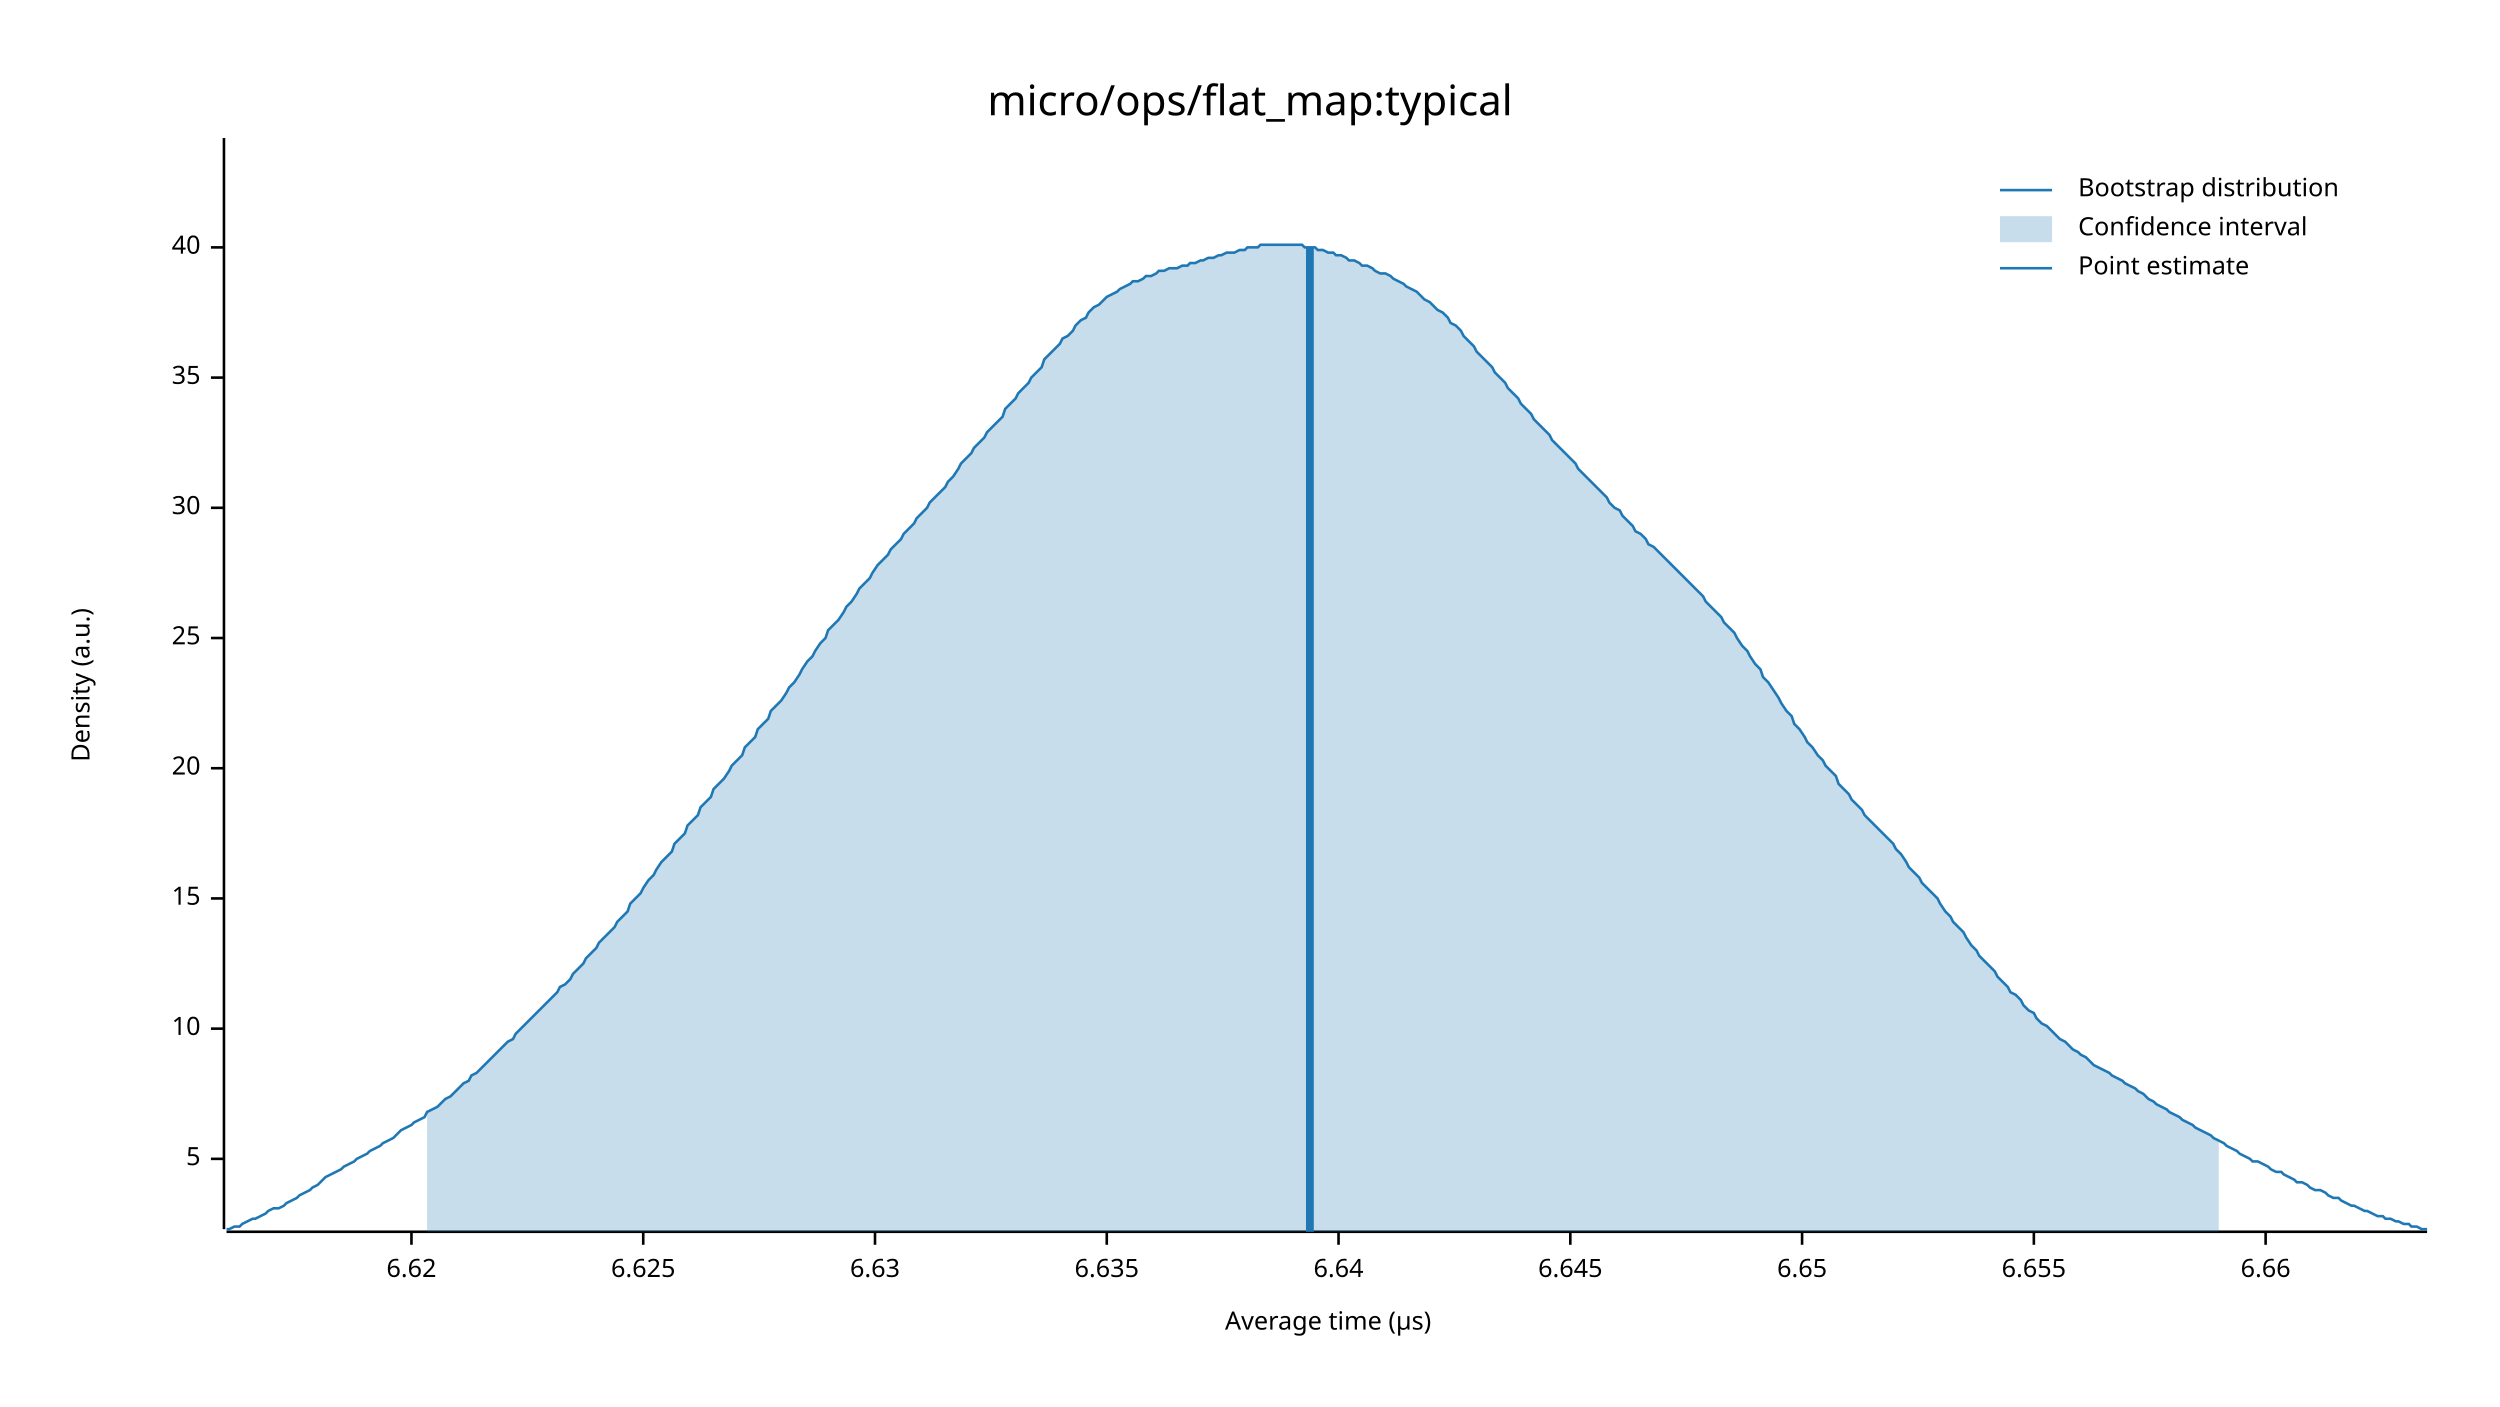
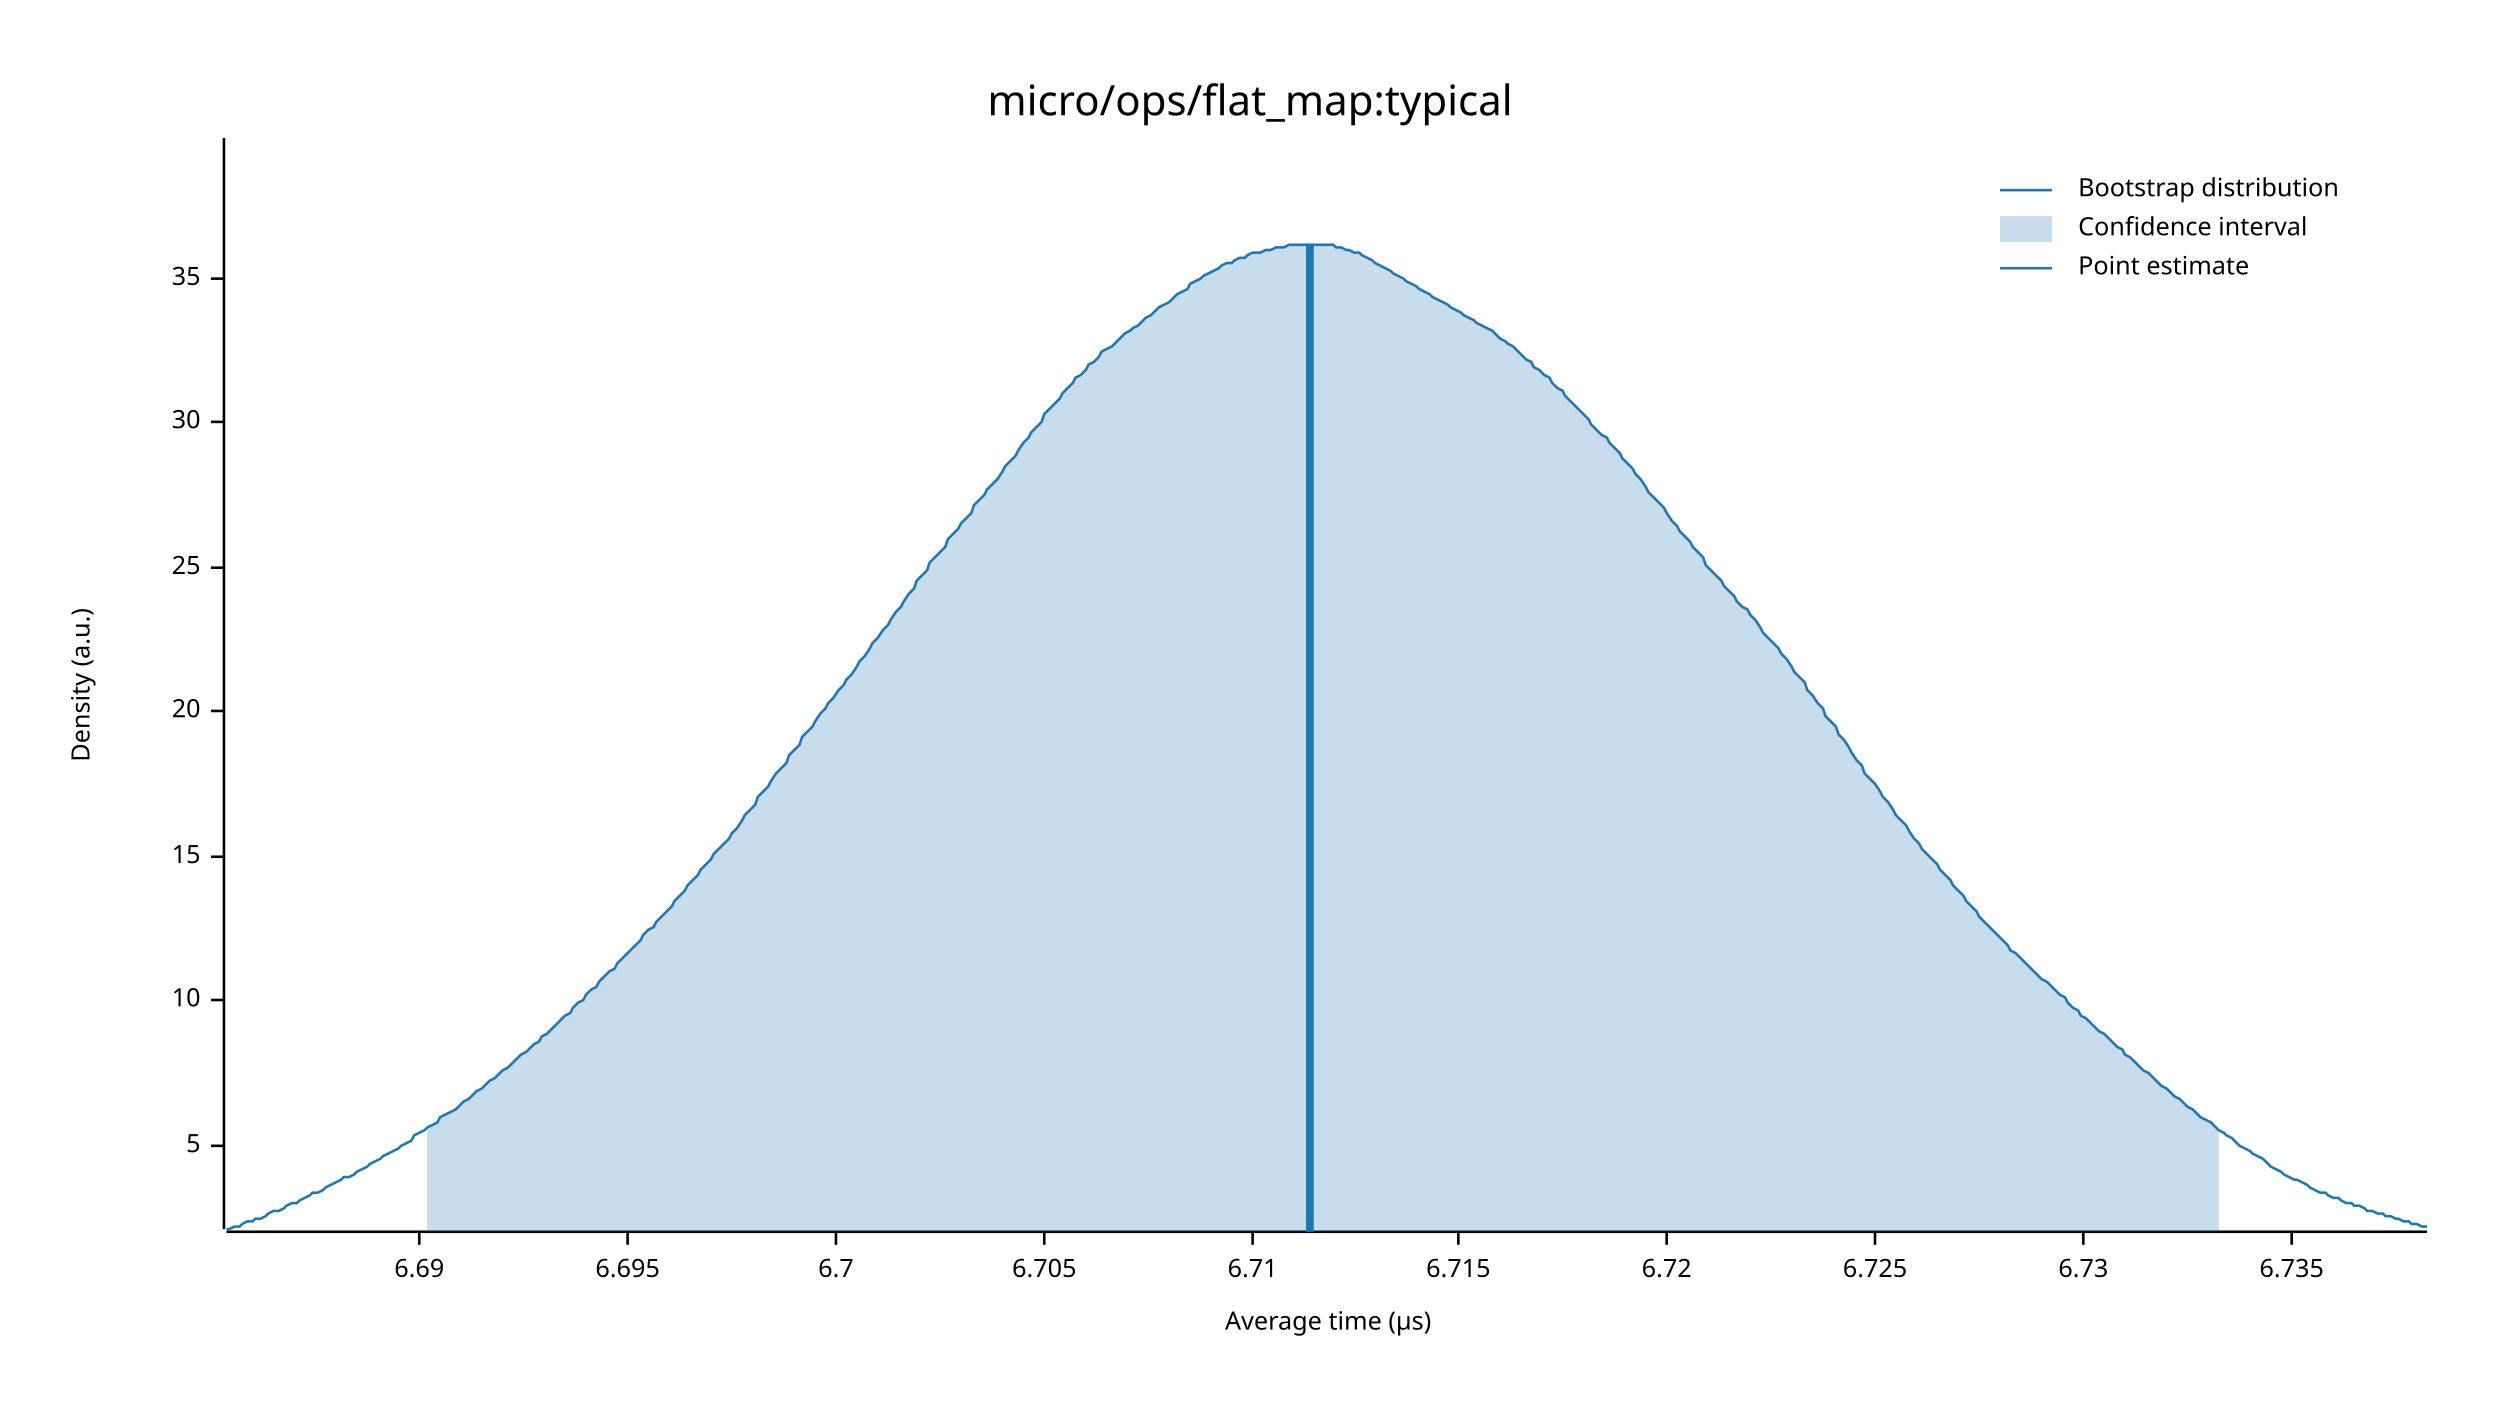
<svg xmlns="http://www.w3.org/2000/svg" width="960" height="540" viewBox="0 0 960 540">
  <text x="480" y="32" dy="0.76em" text-anchor="middle" font-family="sans-serif" font-size="16.129" opacity="1" fill="#000000">
micro/ops/flat_map:typical
</text>
  <text x="27" y="263" dy="0.76em" text-anchor="middle" font-family="sans-serif" font-size="9.677" opacity="1" fill="#000000" transform="rotate(270, 27, 263)">
Density (a.u.)
</text>
  <text x="510" y="513" dy="-0.5ex" text-anchor="middle" font-family="sans-serif" font-size="9.677" opacity="1" fill="#000000">
Average time (µs)
</text>
  <polyline fill="none" opacity="1" stroke="#000000" stroke-width="1" points="86,53 86,472 " />
-   <text x="77" y="445" dy="0.5ex" text-anchor="end" font-family="sans-serif" font-size="9.677" opacity="1" fill="#000000">
+   <text x="77" y="440" dy="0.5ex" text-anchor="end" font-family="sans-serif" font-size="9.677" opacity="1" fill="#000000">
5
</text>
-   <polyline fill="none" opacity="1" stroke="#000000" stroke-width="1" points="81,445 86,445 " />
-   <text x="77" y="395" dy="0.5ex" text-anchor="end" font-family="sans-serif" font-size="9.677" opacity="1" fill="#000000">
+   <polyline fill="none" opacity="1" stroke="#000000" stroke-width="1" points="81,440 86,440 " />
+   <text x="77" y="384" dy="0.5ex" text-anchor="end" font-family="sans-serif" font-size="9.677" opacity="1" fill="#000000">
10
</text>
-   <polyline fill="none" opacity="1" stroke="#000000" stroke-width="1" points="81,395 86,395 " />
-   <text x="77" y="345" dy="0.5ex" text-anchor="end" font-family="sans-serif" font-size="9.677" opacity="1" fill="#000000">
+   <polyline fill="none" opacity="1" stroke="#000000" stroke-width="1" points="81,384 86,384 " />
+   <text x="77" y="329" dy="0.5ex" text-anchor="end" font-family="sans-serif" font-size="9.677" opacity="1" fill="#000000">
15
</text>
-   <polyline fill="none" opacity="1" stroke="#000000" stroke-width="1" points="81,345 86,345 " />
-   <text x="77" y="295" dy="0.5ex" text-anchor="end" font-family="sans-serif" font-size="9.677" opacity="1" fill="#000000">
+   <polyline fill="none" opacity="1" stroke="#000000" stroke-width="1" points="81,329 86,329 " />
+   <text x="77" y="273" dy="0.5ex" text-anchor="end" font-family="sans-serif" font-size="9.677" opacity="1" fill="#000000">
20
</text>
-   <polyline fill="none" opacity="1" stroke="#000000" stroke-width="1" points="81,295 86,295 " />
-   <text x="77" y="245" dy="0.5ex" text-anchor="end" font-family="sans-serif" font-size="9.677" opacity="1" fill="#000000">
+   <polyline fill="none" opacity="1" stroke="#000000" stroke-width="1" points="81,273 86,273 " />
+   <text x="77" y="218" dy="0.5ex" text-anchor="end" font-family="sans-serif" font-size="9.677" opacity="1" fill="#000000">
25
</text>
-   <polyline fill="none" opacity="1" stroke="#000000" stroke-width="1" points="81,245 86,245 " />
-   <text x="77" y="195" dy="0.5ex" text-anchor="end" font-family="sans-serif" font-size="9.677" opacity="1" fill="#000000">
+   <polyline fill="none" opacity="1" stroke="#000000" stroke-width="1" points="81,218 86,218 " />
+   <text x="77" y="162" dy="0.5ex" text-anchor="end" font-family="sans-serif" font-size="9.677" opacity="1" fill="#000000">
30
</text>
-   <polyline fill="none" opacity="1" stroke="#000000" stroke-width="1" points="81,195 86,195 " />
-   <text x="77" y="145" dy="0.5ex" text-anchor="end" font-family="sans-serif" font-size="9.677" opacity="1" fill="#000000">
+   <polyline fill="none" opacity="1" stroke="#000000" stroke-width="1" points="81,162 86,162 " />
+   <text x="77" y="107" dy="0.5ex" text-anchor="end" font-family="sans-serif" font-size="9.677" opacity="1" fill="#000000">
35
</text>
-   <polyline fill="none" opacity="1" stroke="#000000" stroke-width="1" points="81,145 86,145 " />
-   <text x="77" y="95" dy="0.5ex" text-anchor="end" font-family="sans-serif" font-size="9.677" opacity="1" fill="#000000">
- 40
+   <polyline fill="none" opacity="1" stroke="#000000" stroke-width="1" points="81,107 86,107 " />
+   <polyline fill="none" opacity="1" stroke="#000000" stroke-width="1" points="87,473 932,473 " />
+   <text x="161" y="483" dy="0.76em" text-anchor="middle" font-family="sans-serif" font-size="9.677" opacity="1" fill="#000000">
+ 6.69
</text>
-   <polyline fill="none" opacity="1" stroke="#000000" stroke-width="1" points="81,95 86,95 " />
-   <polyline fill="none" opacity="1" stroke="#000000" stroke-width="1" points="87,473 932,473 " />
-   <text x="158" y="483" dy="0.76em" text-anchor="middle" font-family="sans-serif" font-size="9.677" opacity="1" fill="#000000">
- 6.62
+   <polyline fill="none" opacity="1" stroke="#000000" stroke-width="1" points="161,473 161,478 " />
+   <text x="241" y="483" dy="0.76em" text-anchor="middle" font-family="sans-serif" font-size="9.677" opacity="1" fill="#000000">
+ 6.695
</text>
-   <polyline fill="none" opacity="1" stroke="#000000" stroke-width="1" points="158,473 158,478 " />
-   <text x="247" y="483" dy="0.76em" text-anchor="middle" font-family="sans-serif" font-size="9.677" opacity="1" fill="#000000">
- 6.625
+   <polyline fill="none" opacity="1" stroke="#000000" stroke-width="1" points="241,473 241,478 " />
+   <text x="321" y="483" dy="0.76em" text-anchor="middle" font-family="sans-serif" font-size="9.677" opacity="1" fill="#000000">
+ 6.7
</text>
-   <polyline fill="none" opacity="1" stroke="#000000" stroke-width="1" points="247,473 247,478 " />
-   <text x="336" y="483" dy="0.76em" text-anchor="middle" font-family="sans-serif" font-size="9.677" opacity="1" fill="#000000">
- 6.63
+   <polyline fill="none" opacity="1" stroke="#000000" stroke-width="1" points="321,473 321,478 " />
+   <text x="401" y="483" dy="0.76em" text-anchor="middle" font-family="sans-serif" font-size="9.677" opacity="1" fill="#000000">
+ 6.705
</text>
-   <polyline fill="none" opacity="1" stroke="#000000" stroke-width="1" points="336,473 336,478 " />
-   <text x="425" y="483" dy="0.76em" text-anchor="middle" font-family="sans-serif" font-size="9.677" opacity="1" fill="#000000">
- 6.635
+   <polyline fill="none" opacity="1" stroke="#000000" stroke-width="1" points="401,473 401,478 " />
+   <text x="481" y="483" dy="0.76em" text-anchor="middle" font-family="sans-serif" font-size="9.677" opacity="1" fill="#000000">
+ 6.71
</text>
-   <polyline fill="none" opacity="1" stroke="#000000" stroke-width="1" points="425,473 425,478 " />
-   <text x="514" y="483" dy="0.76em" text-anchor="middle" font-family="sans-serif" font-size="9.677" opacity="1" fill="#000000">
- 6.64
+   <polyline fill="none" opacity="1" stroke="#000000" stroke-width="1" points="481,473 481,478 " />
+   <text x="560" y="483" dy="0.76em" text-anchor="middle" font-family="sans-serif" font-size="9.677" opacity="1" fill="#000000">
+ 6.715
</text>
-   <polyline fill="none" opacity="1" stroke="#000000" stroke-width="1" points="514,473 514,478 " />
-   <text x="603" y="483" dy="0.76em" text-anchor="middle" font-family="sans-serif" font-size="9.677" opacity="1" fill="#000000">
- 6.645
+   <polyline fill="none" opacity="1" stroke="#000000" stroke-width="1" points="560,473 560,478 " />
+   <text x="640" y="483" dy="0.76em" text-anchor="middle" font-family="sans-serif" font-size="9.677" opacity="1" fill="#000000">
+ 6.72
</text>
-   <polyline fill="none" opacity="1" stroke="#000000" stroke-width="1" points="603,473 603,478 " />
-   <text x="692" y="483" dy="0.76em" text-anchor="middle" font-family="sans-serif" font-size="9.677" opacity="1" fill="#000000">
- 6.65
+   <polyline fill="none" opacity="1" stroke="#000000" stroke-width="1" points="640,473 640,478 " />
+   <text x="720" y="483" dy="0.76em" text-anchor="middle" font-family="sans-serif" font-size="9.677" opacity="1" fill="#000000">
+ 6.725
</text>
-   <polyline fill="none" opacity="1" stroke="#000000" stroke-width="1" points="692,473 692,478 " />
-   <text x="781" y="483" dy="0.76em" text-anchor="middle" font-family="sans-serif" font-size="9.677" opacity="1" fill="#000000">
- 6.655
+   <polyline fill="none" opacity="1" stroke="#000000" stroke-width="1" points="720,473 720,478 " />
+   <text x="800" y="483" dy="0.76em" text-anchor="middle" font-family="sans-serif" font-size="9.677" opacity="1" fill="#000000">
+ 6.73
</text>
-   <polyline fill="none" opacity="1" stroke="#000000" stroke-width="1" points="781,473 781,478 " />
-   <text x="870" y="483" dy="0.76em" text-anchor="middle" font-family="sans-serif" font-size="9.677" opacity="1" fill="#000000">
- 6.66
+   <polyline fill="none" opacity="1" stroke="#000000" stroke-width="1" points="800,473 800,478 " />
+   <text x="880" y="483" dy="0.76em" text-anchor="middle" font-family="sans-serif" font-size="9.677" opacity="1" fill="#000000">
+ 6.735
</text>
-   <polyline fill="none" opacity="1" stroke="#000000" stroke-width="1" points="870,473 870,478 " />
-   <polyline fill="none" opacity="1" stroke="#1F78B4" stroke-width="1" points="87,472 88,472 90,471 92,471 93,470 95,469 97,468 98,468 100,467 102,466 103,465 105,464 107,464 109,463 110,462 112,461 114,460 115,459 117,458 119,457 120,456 122,455 124,453 125,452 127,451 129,450 131,449 132,448 134,447 136,446 137,445 139,444 141,443 142,442 144,441 146,440 147,439 149,438 151,437 153,435 154,434 156,433 158,432 159,431 161,430 163,429 164,427 166,426 168,425 169,424 171,422 173,421 175,419 176,418 178,416 180,415 181,413 183,412 185,410 186,409 188,407 190,405 191,404 193,402 195,400 197,399 198,397 200,395 202,393 203,392 205,390 207,388 208,387 210,385 212,383 214,381 215,379 217,378 219,376 220,374 222,372 224,370 225,368 227,366 229,364 230,362 232,360 234,358 236,356 237,354 239,352 241,350 242,347 244,345 246,343 247,341 249,338 251,336 252,334 254,331 256,329 258,327 259,324 261,322 263,320 264,317 266,315 268,313 269,310 271,308 273,306 274,303 276,301 278,299 280,296 281,294 283,292 285,290 286,287 288,285 290,283 291,280 293,278 295,276 296,273 298,271 300,269 302,266 303,264 305,262 307,259 308,257 310,254 312,252 313,250 315,247 317,245 318,242 320,240 322,238 324,235 325,233 327,231 329,228 330,226 332,224 334,222 335,220 337,217 339,215 341,213 342,211 344,209 346,207 347,205 349,203 351,201 352,199 354,197 356,195 357,193 359,191 361,189 363,187 364,185 366,183 368,180 369,178 371,176 373,174 374,172 376,170 378,168 379,166 381,164 383,162 385,160 386,157 388,155 390,153 391,151 393,149 395,147 396,145 398,143 400,141 401,138 403,136 405,134 407,132 408,130 410,129 412,127 413,125 415,123 417,122 418,120 420,118 422,117 423,116 425,114 427,113 429,112 430,111 432,110 434,109 435,108 437,108 439,107 440,106 442,106 444,105 445,104 447,104 449,103 451,103 452,103 454,102 456,102 457,101 459,101 461,100 462,100 464,99 466,99 468,98 469,98 471,97 473,97 474,97 476,96 478,96 479,95 481,95 483,95 484,94 486,94 488,94 490,94 491,94 493,94 495,94 496,94 498,94 500,94 501,95 503,95 505,95 506,96 508,96 510,97 512,97 513,98 515,98 517,99 518,100 520,100 522,101 523,102 525,102 527,103 528,104 530,105 532,105 534,106 535,107 537,108 539,109 540,110 542,111 544,112 545,113 547,115 549,116 550,117 552,119 554,120 556,122 557,124 559,125 561,127 562,129 564,131 566,133 567,135 569,137 571,139 573,141 574,143 576,145 578,147 579,149 581,151 583,153 584,155 586,157 588,159 589,161 591,163 593,165 595,167 596,169 598,171 600,173 601,174 603,176 605,178 606,180 608,182 610,184 611,185 613,187 615,189 617,191 618,193 620,195 622,196 623,198 625,200 627,202 628,204 630,205 632,207 633,209 635,210 637,212 639,214 640,215 642,217 644,219 645,220 647,222 649,224 650,225 652,227 654,229 655,231 657,233 659,235 661,237 662,239 664,241 666,243 667,245 669,248 671,250 672,252 674,255 676,257 677,260 679,262 681,265 683,268 684,270 686,273 688,275 689,278 691,280 693,283 694,285 696,287 698,290 700,292 701,294 703,296 705,298 706,301 708,303 710,305 711,307 713,309 715,311 716,313 718,315 720,317 722,319 723,320 725,322 727,324 728,326 730,328 732,331 733,333 735,335 737,337 738,339 740,341 742,343 744,345 745,347 747,350 749,352 750,354 752,356 754,358 755,360 757,363 759,365 760,367 762,369 764,371 766,373 767,375 769,377 771,379 772,381 774,382 776,384 777,386 779,388 781,389 782,391 784,393 786,394 788,396 789,397 791,399 793,400 794,401 796,403 798,404 799,405 801,406 803,408 804,409 806,410 808,411 810,412 811,413 813,414 815,415 816,416 818,417 820,418 821,419 823,420 825,422 827,423 828,424 830,425 832,426 833,427 835,428 837,429 838,430 840,431 842,432 843,433 845,434 847,435 849,436 850,437 852,438 854,439 855,440 857,441 859,442 860,443 862,444 864,445 865,446 867,446 869,447 871,448 872,449 874,450 876,450 877,451 879,452 881,453 882,454 884,454 886,455 887,456 889,457 891,457 893,458 894,459 896,460 898,460 899,461 901,462 903,463 904,463 906,464 908,465 909,465 911,466 913,467 915,467 916,468 918,468 920,469 921,469 923,470 925,470 926,471 928,471 930,472 932,472 " />
-   <polygon opacity="0.25" fill="#1F78B4" points="164,427 166,426 168,425 169,424 171,422 173,421 175,419 176,418 178,416 180,415 181,413 183,412 185,410 186,409 188,407 190,405 191,404 193,402 195,400 197,399 198,397 200,395 202,393 203,392 205,390 207,388 208,387 210,385 212,383 214,381 215,379 217,378 219,376 220,374 222,372 224,370 225,368 227,366 229,364 230,362 232,360 234,358 236,356 237,354 239,352 241,350 242,347 244,345 246,343 247,341 249,338 251,336 252,334 254,331 256,329 258,327 259,324 261,322 263,320 264,317 266,315 268,313 269,310 271,308 273,306 274,303 276,301 278,299 280,296 281,294 283,292 285,290 286,287 288,285 290,283 291,280 293,278 295,276 296,273 298,271 300,269 302,266 303,264 305,262 307,259 308,257 310,254 312,252 313,250 315,247 317,245 318,242 320,240 322,238 324,235 325,233 327,231 329,228 330,226 332,224 334,222 335,220 337,217 339,215 341,213 342,211 344,209 346,207 347,205 349,203 351,201 352,199 354,197 356,195 357,193 359,191 361,189 363,187 364,185 366,183 368,180 369,178 371,176 373,174 374,172 376,170 378,168 379,166 381,164 383,162 385,160 386,157 388,155 390,153 391,151 393,149 395,147 396,145 398,143 400,141 401,138 403,136 405,134 407,132 408,130 410,129 412,127 413,125 415,123 417,122 418,120 420,118 422,117 423,116 425,114 427,113 429,112 430,111 432,110 434,109 435,108 437,108 439,107 440,106 442,106 444,105 445,104 447,104 449,103 451,103 452,103 454,102 456,102 457,101 459,101 461,100 462,100 464,99 466,99 468,98 469,98 471,97 473,97 474,97 476,96 478,96 479,95 481,95 483,95 484,94 486,94 488,94 490,94 491,94 493,94 495,94 496,94 498,94 500,94 501,95 503,95 505,95 506,96 508,96 510,97 512,97 513,98 515,98 517,99 518,100 520,100 522,101 523,102 525,102 527,103 528,104 530,105 532,105 534,106 535,107 537,108 539,109 540,110 542,111 544,112 545,113 547,115 549,116 550,117 552,119 554,120 556,122 557,124 559,125 561,127 562,129 564,131 566,133 567,135 569,137 571,139 573,141 574,143 576,145 578,147 579,149 581,151 583,153 584,155 586,157 588,159 589,161 591,163 593,165 595,167 596,169 598,171 600,173 601,174 603,176 605,178 606,180 608,182 610,184 611,185 613,187 615,189 617,191 618,193 620,195 622,196 623,198 625,200 627,202 628,204 630,205 632,207 633,209 635,210 637,212 639,214 640,215 642,217 644,219 645,220 647,222 649,224 650,225 652,227 654,229 655,231 657,233 659,235 661,237 662,239 664,241 666,243 667,245 669,248 671,250 672,252 674,255 676,257 677,260 679,262 681,265 683,268 684,270 686,273 688,275 689,278 691,280 693,283 694,285 696,287 698,290 700,292 701,294 703,296 705,298 706,301 708,303 710,305 711,307 713,309 715,311 716,313 718,315 720,317 722,319 723,320 725,322 727,324 728,326 730,328 732,331 733,333 735,335 737,337 738,339 740,341 742,343 744,345 745,347 747,350 749,352 750,354 752,356 754,358 755,360 757,363 759,365 760,367 762,369 764,371 766,373 767,375 769,377 771,379 772,381 774,382 776,384 777,386 779,388 781,389 782,391 784,393 786,394 788,396 789,397 791,399 793,400 794,401 796,403 798,404 799,405 801,406 803,408 804,409 806,410 808,411 810,412 811,413 813,414 815,415 816,416 818,417 820,418 821,419 823,420 825,422 827,423 828,424 830,425 832,426 833,427 835,428 837,429 838,430 840,431 842,432 843,433 845,434 847,435 849,436 850,437 852,438 852,473 164,473 " />
-   <polyline fill="none" opacity="1" stroke="#1F78B4" stroke-width="3" points="503,473 503,95 " />
+   <polyline fill="none" opacity="1" stroke="#000000" stroke-width="1" points="880,473 880,478 " />
+   <polyline fill="none" opacity="1" stroke="#1F78B4" stroke-width="1" points="87,472 88,472 90,471 92,471 93,470 95,469 97,469 98,468 100,468 102,467 103,466 105,465 107,465 109,464 110,463 112,462 114,462 115,461 117,460 119,459 120,458 122,458 124,457 125,456 127,455 129,454 131,453 132,452 134,452 136,451 137,450 139,449 141,448 142,447 144,446 146,445 147,444 149,443 151,442 153,441 154,440 156,439 158,438 159,436 161,435 163,434 164,433 166,432 168,431 169,429 171,428 173,427 175,426 176,425 178,423 180,422 181,421 183,419 185,418 186,417 188,415 190,414 191,413 193,411 195,410 197,408 198,407 200,405 202,404 203,403 205,401 207,400 208,398 210,397 212,395 214,393 215,392 217,390 219,389 220,387 222,385 224,384 225,382 227,380 229,379 230,377 232,375 234,373 236,372 237,370 239,368 241,366 242,365 244,363 246,361 247,359 249,357 251,356 252,354 254,352 256,350 258,348 259,346 261,344 263,342 264,340 266,338 268,336 269,334 271,332 273,330 274,328 276,326 278,324 280,322 281,320 283,318 285,315 286,313 288,311 290,309 291,306 293,304 295,302 296,300 298,297 300,295 302,293 303,290 305,288 307,286 308,283 310,281 312,279 313,277 315,274 317,272 318,270 320,268 322,265 324,263 325,261 327,259 329,256 330,254 332,252 334,249 335,247 337,245 339,242 341,240 342,238 344,235 346,233 347,231 349,228 351,226 352,223 354,221 356,219 357,216 359,214 361,212 363,210 364,207 366,205 368,203 369,201 371,199 373,197 374,194 376,192 378,190 379,188 381,186 383,184 385,181 386,179 388,177 390,175 391,173 393,170 395,168 396,166 398,164 400,162 401,159 403,157 405,155 407,153 408,151 410,149 412,147 413,145 415,144 417,142 418,140 420,139 422,137 423,135 425,134 427,133 429,131 430,130 432,128 434,127 435,126 437,125 439,123 440,122 442,121 444,119 445,118 447,117 449,116 451,114 452,113 454,112 456,111 457,109 459,108 461,107 462,106 464,105 466,104 468,103 469,102 471,101 473,101 474,100 476,99 478,99 479,98 481,97 483,97 484,97 486,96 488,96 490,95 491,95 493,95 495,94 496,94 498,94 500,94 501,94 503,94 505,94 506,94 508,94 510,94 512,94 513,95 515,95 517,96 518,96 520,97 522,97 523,98 525,99 527,100 528,101 530,102 532,103 534,104 535,105 537,106 539,107 540,108 542,109 544,110 545,111 547,112 549,113 550,114 552,115 554,116 556,117 557,118 559,119 561,120 562,121 564,122 566,123 567,124 569,125 571,126 573,127 574,128 576,130 578,131 579,132 581,133 583,135 584,136 586,138 588,139 589,141 591,142 593,144 595,145 596,147 598,149 600,150 601,152 603,154 605,156 606,157 608,159 610,161 611,163 613,165 615,167 617,168 618,170 620,172 622,174 623,176 625,178 627,180 628,182 630,184 632,187 633,189 635,191 637,193 639,195 640,197 642,200 644,202 645,204 647,206 649,208 650,210 652,212 654,214 655,217 657,219 659,221 661,223 662,225 664,227 666,229 667,231 669,233 671,234 672,236 674,238 676,241 677,243 679,245 681,247 683,249 684,251 686,253 688,256 689,258 691,260 693,262 694,265 696,267 698,270 700,272 701,275 703,277 705,279 706,282 708,284 710,287 711,289 713,292 715,294 716,297 718,299 720,301 722,304 723,306 725,308 727,311 728,313 730,315 732,317 733,319 735,322 737,324 738,326 740,328 742,330 744,332 745,334 747,336 749,338 750,340 752,342 754,344 755,346 757,348 759,350 760,352 762,354 764,356 766,358 767,359 769,361 771,363 772,365 774,366 776,368 777,369 779,371 781,373 782,374 784,376 786,377 788,379 789,380 791,382 793,383 794,385 796,387 798,388 799,390 801,391 803,393 804,394 806,396 808,397 810,399 811,400 813,402 815,403 816,405 818,406 820,408 821,409 823,411 825,412 827,414 828,415 830,417 832,418 833,419 835,421 837,422 838,423 840,425 842,426 843,427 845,429 847,430 849,431 850,432 852,434 854,435 855,436 857,437 859,439 860,440 862,441 864,442 865,443 867,444 869,445 871,447 872,448 874,449 876,450 877,451 879,452 881,453 882,453 884,454 886,455 887,456 889,457 891,458 893,458 894,459 896,460 898,460 899,461 901,462 903,462 904,463 906,463 908,464 909,465 911,465 913,466 915,466 916,467 918,467 920,468 921,468 923,469 925,469 926,470 928,470 930,471 932,471 " />
+   <polygon opacity="0.25" fill="#1F78B4" points="164,433 166,432 168,431 169,429 171,428 173,427 175,426 176,425 178,423 180,422 181,421 183,419 185,418 186,417 188,415 190,414 191,413 193,411 195,410 197,408 198,407 200,405 202,404 203,403 205,401 207,400 208,398 210,397 212,395 214,393 215,392 217,390 219,389 220,387 222,385 224,384 225,382 227,380 229,379 230,377 232,375 234,373 236,372 237,370 239,368 241,366 242,365 244,363 246,361 247,359 249,357 251,356 252,354 254,352 256,350 258,348 259,346 261,344 263,342 264,340 266,338 268,336 269,334 271,332 273,330 274,328 276,326 278,324 280,322 281,320 283,318 285,315 286,313 288,311 290,309 291,306 293,304 295,302 296,300 298,297 300,295 302,293 303,290 305,288 307,286 308,283 310,281 312,279 313,277 315,274 317,272 318,270 320,268 322,265 324,263 325,261 327,259 329,256 330,254 332,252 334,249 335,247 337,245 339,242 341,240 342,238 344,235 346,233 347,231 349,228 351,226 352,223 354,221 356,219 357,216 359,214 361,212 363,210 364,207 366,205 368,203 369,201 371,199 373,197 374,194 376,192 378,190 379,188 381,186 383,184 385,181 386,179 388,177 390,175 391,173 393,170 395,168 396,166 398,164 400,162 401,159 403,157 405,155 407,153 408,151 410,149 412,147 413,145 415,144 417,142 418,140 420,139 422,137 423,135 425,134 427,133 429,131 430,130 432,128 434,127 435,126 437,125 439,123 440,122 442,121 444,119 445,118 447,117 449,116 451,114 452,113 454,112 456,111 457,109 459,108 461,107 462,106 464,105 466,104 468,103 469,102 471,101 473,101 474,100 476,99 478,99 479,98 481,97 483,97 484,97 486,96 488,96 490,95 491,95 493,95 495,94 496,94 498,94 500,94 501,94 503,94 505,94 506,94 508,94 510,94 512,94 513,95 515,95 517,96 518,96 520,97 522,97 523,98 525,99 527,100 528,101 530,102 532,103 534,104 535,105 537,106 539,107 540,108 542,109 544,110 545,111 547,112 549,113 550,114 552,115 554,116 556,117 557,118 559,119 561,120 562,121 564,122 566,123 567,124 569,125 571,126 573,127 574,128 576,130 578,131 579,132 581,133 583,135 584,136 586,138 588,139 589,141 591,142 593,144 595,145 596,147 598,149 600,150 601,152 603,154 605,156 606,157 608,159 610,161 611,163 613,165 615,167 617,168 618,170 620,172 622,174 623,176 625,178 627,180 628,182 630,184 632,187 633,189 635,191 637,193 639,195 640,197 642,200 644,202 645,204 647,206 649,208 650,210 652,212 654,214 655,217 657,219 659,221 661,223 662,225 664,227 666,229 667,231 669,233 671,234 672,236 674,238 676,241 677,243 679,245 681,247 683,249 684,251 686,253 688,256 689,258 691,260 693,262 694,265 696,267 698,270 700,272 701,275 703,277 705,279 706,282 708,284 710,287 711,289 713,292 715,294 716,297 718,299 720,301 722,304 723,306 725,308 727,311 728,313 730,315 732,317 733,319 735,322 737,324 738,326 740,328 742,330 744,332 745,334 747,336 749,338 750,340 752,342 754,344 755,346 757,348 759,350 760,352 762,354 764,356 766,358 767,359 769,361 771,363 772,365 774,366 776,368 777,369 779,371 781,373 782,374 784,376 786,377 788,379 789,380 791,382 793,383 794,385 796,387 798,388 799,390 801,391 803,393 804,394 806,396 808,397 810,399 811,400 813,402 815,403 816,405 818,406 820,408 821,409 823,411 825,412 827,414 828,415 830,417 832,418 833,419 835,421 837,422 838,423 840,425 842,426 843,427 845,429 847,430 849,431 850,432 852,434 852,473 164,473 " />
+   <polyline fill="none" opacity="1" stroke="#1F78B4" stroke-width="3" points="503,473 503,94 " />
  <text x="798" y="68" dy="0.76em" text-anchor="start" font-family="sans-serif" font-size="9.677" opacity="1" fill="#000000">
Bootstrap distribution
</text>
  <text x="798" y="83" dy="0.76em" text-anchor="start" font-family="sans-serif" font-size="9.677" opacity="1" fill="#000000">
Confidence interval
</text>
  <text x="798" y="98" dy="0.76em" text-anchor="start" font-family="sans-serif" font-size="9.677" opacity="1" fill="#000000">
Point estimate
</text>
  <polyline fill="none" opacity="1" stroke="#1F78B4" stroke-width="1" points="768,73 788,73 " />
  <rect x="768" y="83" width="20" height="10" opacity="0.25" fill="#1F78B4" stroke="none" />
  <polyline fill="none" opacity="1" stroke="#1F78B4" stroke-width="1" points="768,103 788,103 " />
</svg>
